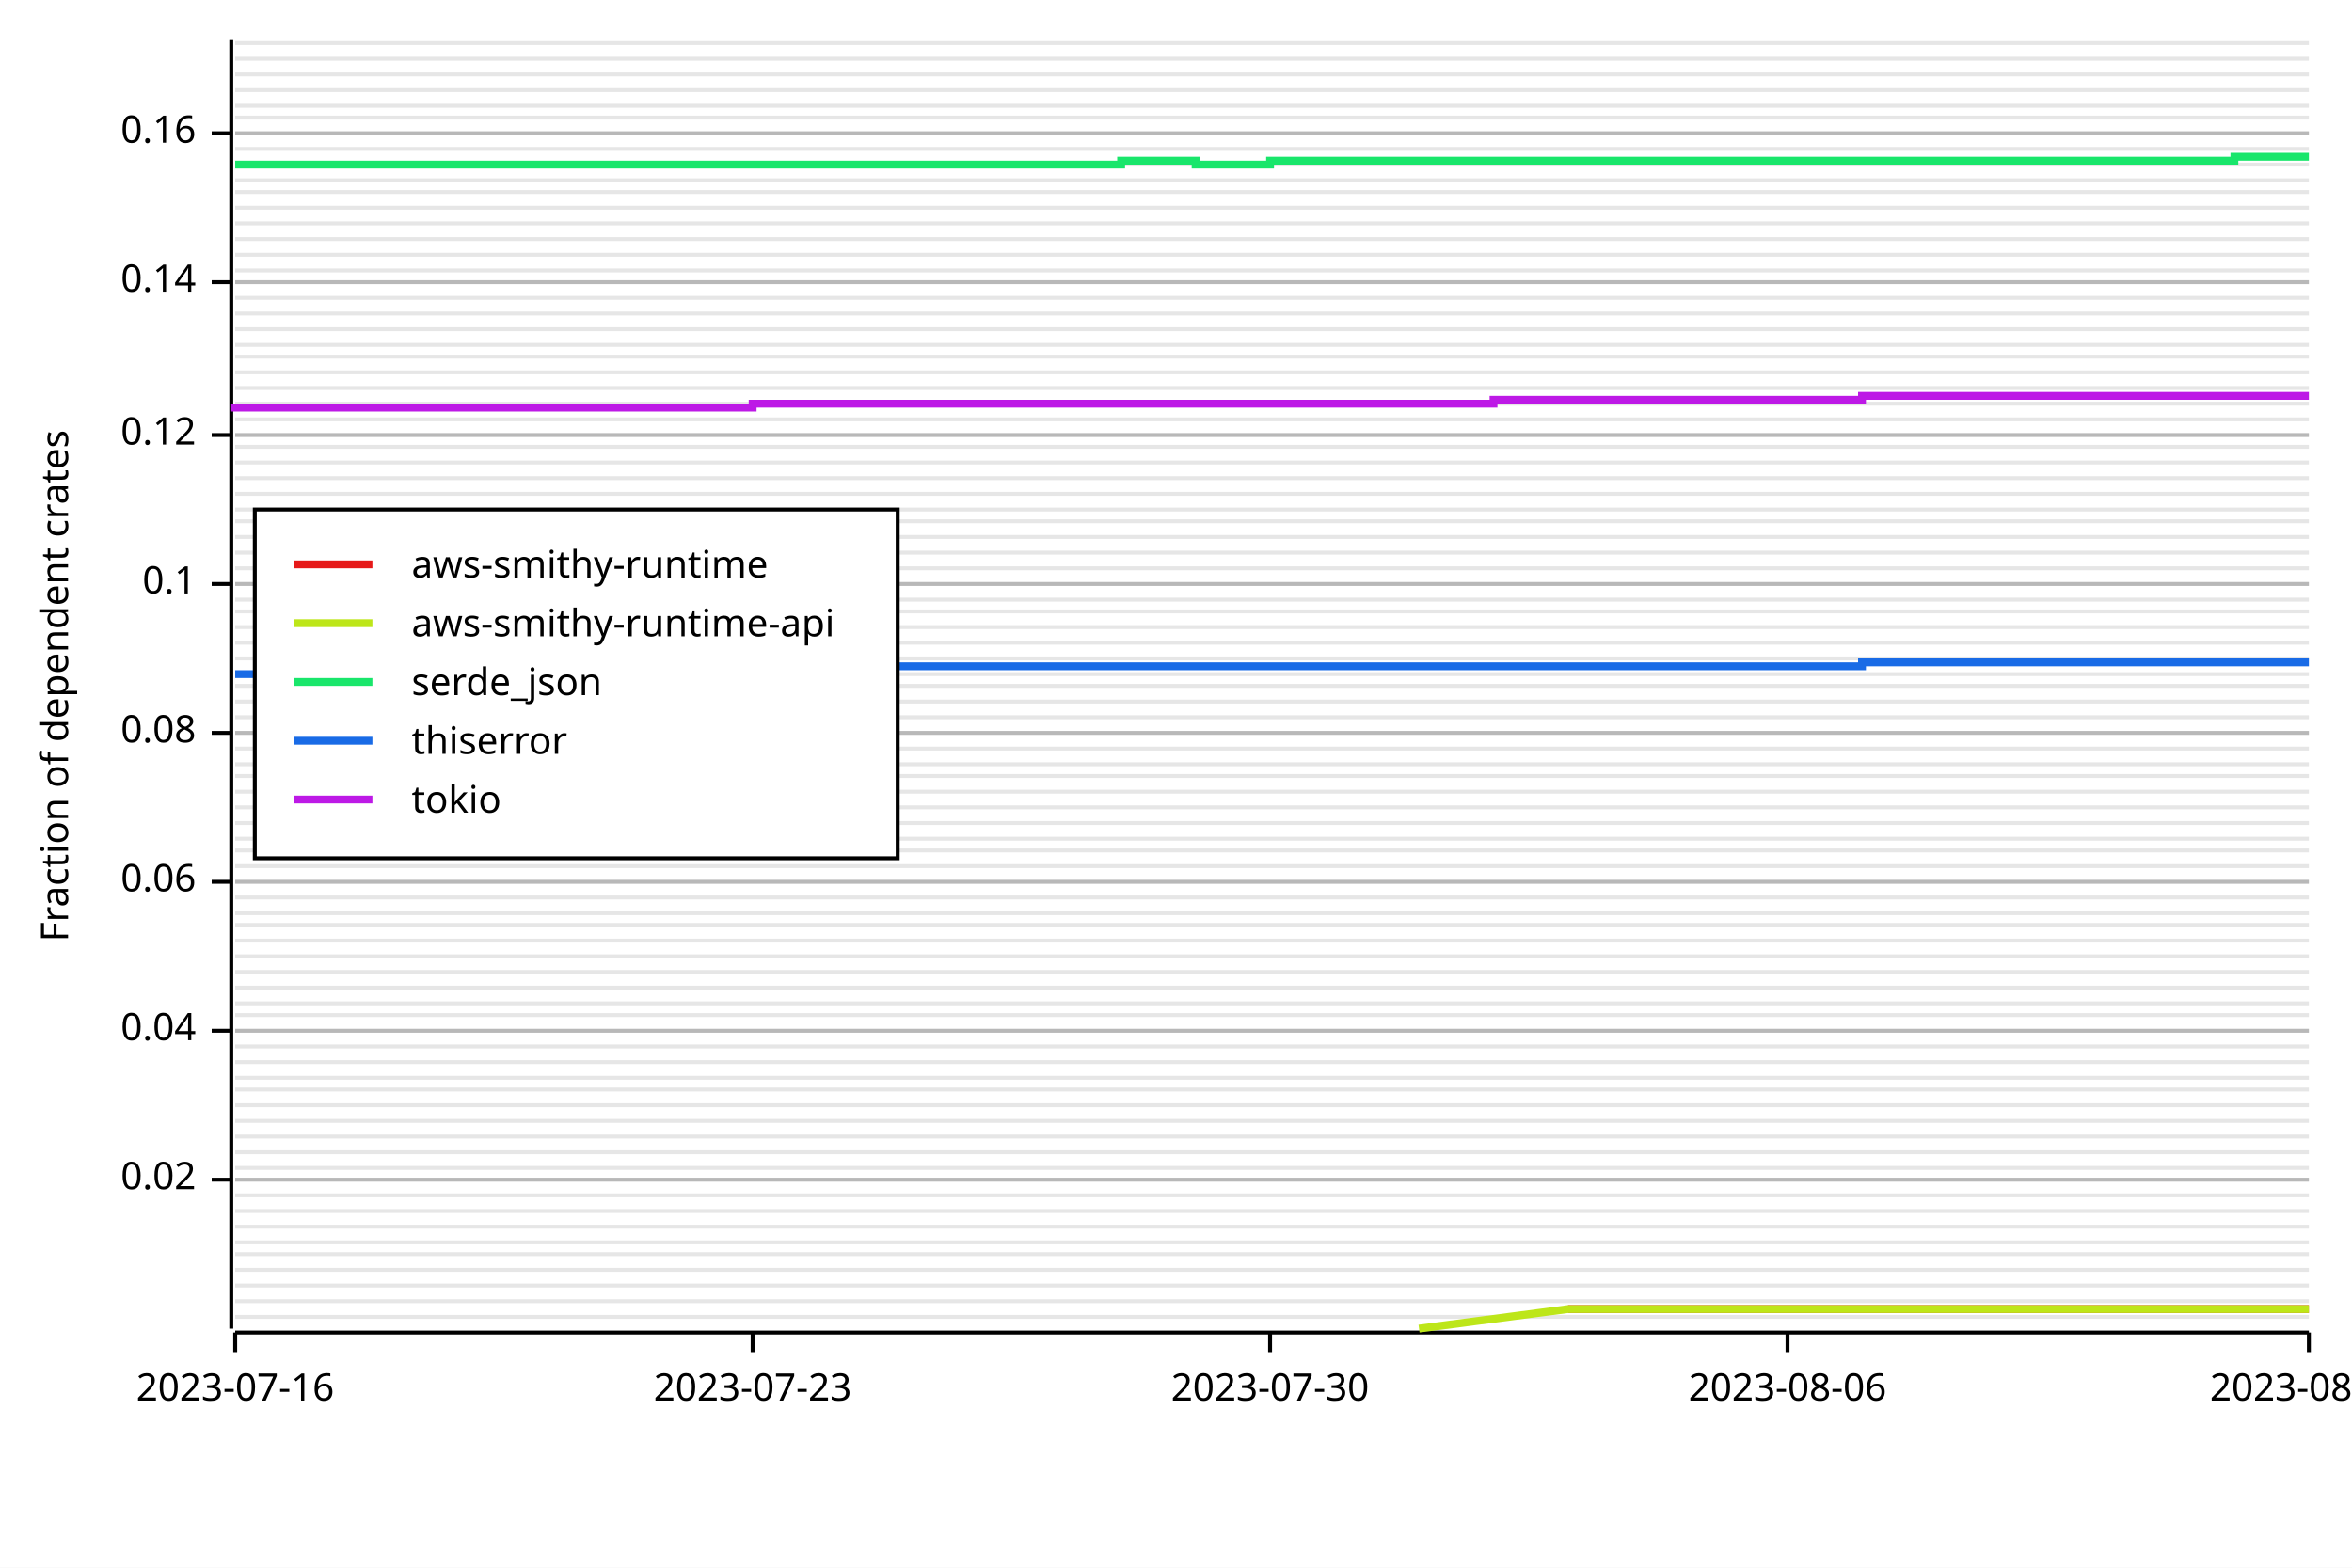
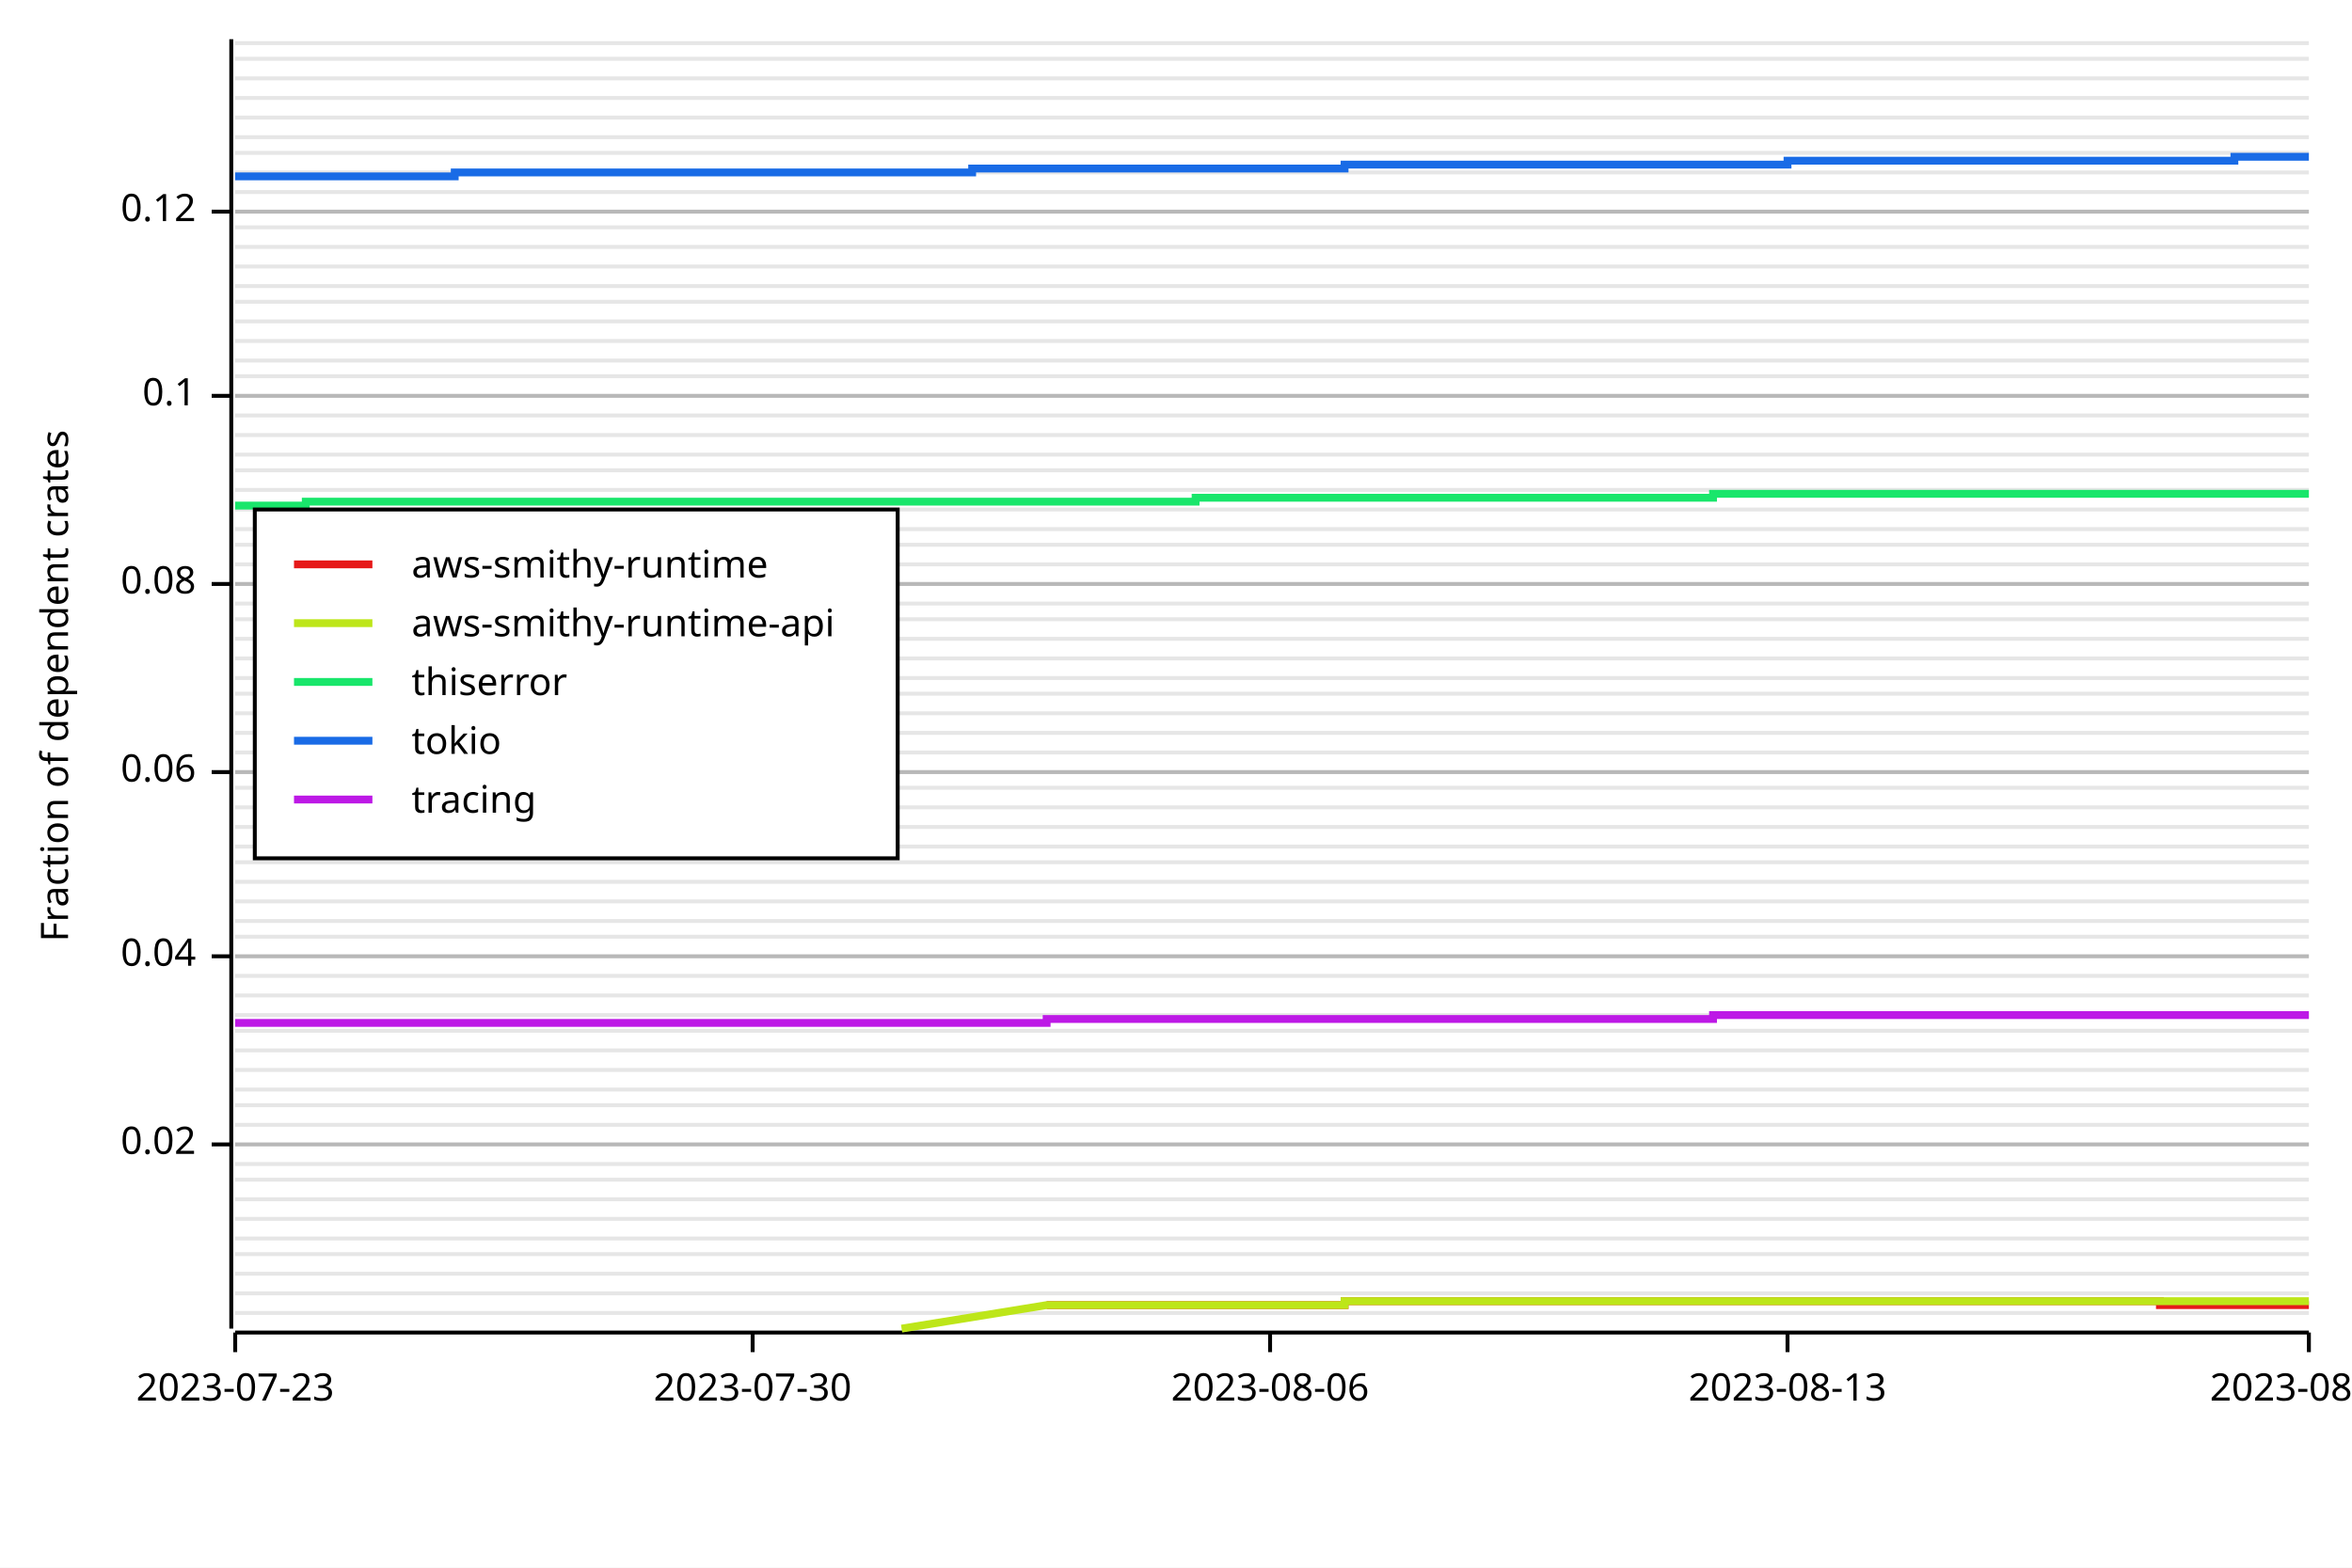
<svg xmlns="http://www.w3.org/2000/svg" width="600" height="400" viewBox="0 0 600 400">
  <rect x="0" y="0" width="600" height="400" opacity="1" fill="#FFFFFF" stroke="none" />
-   <line opacity="0.1" stroke="#000000" stroke-width="1" x1="60" y1="336" x2="589" y2="336" />
-   <line opacity="0.1" stroke="#000000" stroke-width="1" x1="60" y1="332" x2="589" y2="332" />
-   <line opacity="0.1" stroke="#000000" stroke-width="1" x1="60" y1="328" x2="589" y2="328" />
-   <line opacity="0.1" stroke="#000000" stroke-width="1" x1="60" y1="324" x2="589" y2="324" />
+   <line opacity="0.1" stroke="#000000" stroke-width="1" x1="60" y1="335" x2="589" y2="335" />
+   <line opacity="0.1" stroke="#000000" stroke-width="1" x1="60" y1="330" x2="589" y2="330" />
+   <line opacity="0.1" stroke="#000000" stroke-width="1" x1="60" y1="325" x2="589" y2="325" />
  <line opacity="0.1" stroke="#000000" stroke-width="1" x1="60" y1="320" x2="589" y2="320" />
-   <line opacity="0.1" stroke="#000000" stroke-width="1" x1="60" y1="317" x2="589" y2="317" />
-   <line opacity="0.1" stroke="#000000" stroke-width="1" x1="60" y1="313" x2="589" y2="313" />
-   <line opacity="0.1" stroke="#000000" stroke-width="1" x1="60" y1="309" x2="589" y2="309" />
-   <line opacity="0.1" stroke="#000000" stroke-width="1" x1="60" y1="305" x2="589" y2="305" />
+   <line opacity="0.1" stroke="#000000" stroke-width="1" x1="60" y1="316" x2="589" y2="316" />
+   <line opacity="0.1" stroke="#000000" stroke-width="1" x1="60" y1="311" x2="589" y2="311" />
+   <line opacity="0.1" stroke="#000000" stroke-width="1" x1="60" y1="306" x2="589" y2="306" />
  <line opacity="0.1" stroke="#000000" stroke-width="1" x1="60" y1="301" x2="589" y2="301" />
-   <line opacity="0.1" stroke="#000000" stroke-width="1" x1="60" y1="298" x2="589" y2="298" />
-   <line opacity="0.1" stroke="#000000" stroke-width="1" x1="60" y1="294" x2="589" y2="294" />
-   <line opacity="0.1" stroke="#000000" stroke-width="1" x1="60" y1="290" x2="589" y2="290" />
-   <line opacity="0.1" stroke="#000000" stroke-width="1" x1="60" y1="286" x2="589" y2="286" />
+   <line opacity="0.1" stroke="#000000" stroke-width="1" x1="60" y1="297" x2="589" y2="297" />
+   <line opacity="0.1" stroke="#000000" stroke-width="1" x1="60" y1="292" x2="589" y2="292" />
+   <line opacity="0.1" stroke="#000000" stroke-width="1" x1="60" y1="287" x2="589" y2="287" />
  <line opacity="0.1" stroke="#000000" stroke-width="1" x1="60" y1="282" x2="589" y2="282" />
  <line opacity="0.1" stroke="#000000" stroke-width="1" x1="60" y1="278" x2="589" y2="278" />
-   <line opacity="0.1" stroke="#000000" stroke-width="1" x1="60" y1="275" x2="589" y2="275" />
-   <line opacity="0.1" stroke="#000000" stroke-width="1" x1="60" y1="271" x2="589" y2="271" />
-   <line opacity="0.1" stroke="#000000" stroke-width="1" x1="60" y1="267" x2="589" y2="267" />
+   <line opacity="0.1" stroke="#000000" stroke-width="1" x1="60" y1="273" x2="589" y2="273" />
+   <line opacity="0.1" stroke="#000000" stroke-width="1" x1="60" y1="268" x2="589" y2="268" />
  <line opacity="0.1" stroke="#000000" stroke-width="1" x1="60" y1="263" x2="589" y2="263" />
  <line opacity="0.1" stroke="#000000" stroke-width="1" x1="60" y1="259" x2="589" y2="259" />
-   <line opacity="0.1" stroke="#000000" stroke-width="1" x1="60" y1="256" x2="589" y2="256" />
-   <line opacity="0.1" stroke="#000000" stroke-width="1" x1="60" y1="252" x2="589" y2="252" />
-   <line opacity="0.1" stroke="#000000" stroke-width="1" x1="60" y1="248" x2="589" y2="248" />
+   <line opacity="0.1" stroke="#000000" stroke-width="1" x1="60" y1="254" x2="589" y2="254" />
+   <line opacity="0.1" stroke="#000000" stroke-width="1" x1="60" y1="249" x2="589" y2="249" />
  <line opacity="0.1" stroke="#000000" stroke-width="1" x1="60" y1="244" x2="589" y2="244" />
-   <line opacity="0.1" stroke="#000000" stroke-width="1" x1="60" y1="240" x2="589" y2="240" />
-   <line opacity="0.1" stroke="#000000" stroke-width="1" x1="60" y1="236" x2="589" y2="236" />
-   <line opacity="0.1" stroke="#000000" stroke-width="1" x1="60" y1="233" x2="589" y2="233" />
-   <line opacity="0.1" stroke="#000000" stroke-width="1" x1="60" y1="229" x2="589" y2="229" />
+   <line opacity="0.1" stroke="#000000" stroke-width="1" x1="60" y1="239" x2="589" y2="239" />
+   <line opacity="0.1" stroke="#000000" stroke-width="1" x1="60" y1="235" x2="589" y2="235" />
+   <line opacity="0.1" stroke="#000000" stroke-width="1" x1="60" y1="230" x2="589" y2="230" />
  <line opacity="0.1" stroke="#000000" stroke-width="1" x1="60" y1="225" x2="589" y2="225" />
-   <line opacity="0.1" stroke="#000000" stroke-width="1" x1="60" y1="221" x2="589" y2="221" />
-   <line opacity="0.1" stroke="#000000" stroke-width="1" x1="60" y1="217" x2="589" y2="217" />
-   <line opacity="0.1" stroke="#000000" stroke-width="1" x1="60" y1="214" x2="589" y2="214" />
-   <line opacity="0.1" stroke="#000000" stroke-width="1" x1="60" y1="210" x2="589" y2="210" />
+   <line opacity="0.1" stroke="#000000" stroke-width="1" x1="60" y1="220" x2="589" y2="220" />
+   <line opacity="0.1" stroke="#000000" stroke-width="1" x1="60" y1="216" x2="589" y2="216" />
+   <line opacity="0.1" stroke="#000000" stroke-width="1" x1="60" y1="211" x2="589" y2="211" />
  <line opacity="0.1" stroke="#000000" stroke-width="1" x1="60" y1="206" x2="589" y2="206" />
-   <line opacity="0.1" stroke="#000000" stroke-width="1" x1="60" y1="202" x2="589" y2="202" />
-   <line opacity="0.1" stroke="#000000" stroke-width="1" x1="60" y1="198" x2="589" y2="198" />
-   <line opacity="0.1" stroke="#000000" stroke-width="1" x1="60" y1="195" x2="589" y2="195" />
-   <line opacity="0.1" stroke="#000000" stroke-width="1" x1="60" y1="191" x2="589" y2="191" />
+   <line opacity="0.1" stroke="#000000" stroke-width="1" x1="60" y1="201" x2="589" y2="201" />
+   <line opacity="0.1" stroke="#000000" stroke-width="1" x1="60" y1="197" x2="589" y2="197" />
+   <line opacity="0.1" stroke="#000000" stroke-width="1" x1="60" y1="192" x2="589" y2="192" />
  <line opacity="0.1" stroke="#000000" stroke-width="1" x1="60" y1="187" x2="589" y2="187" />
-   <line opacity="0.1" stroke="#000000" stroke-width="1" x1="60" y1="183" x2="589" y2="183" />
-   <line opacity="0.1" stroke="#000000" stroke-width="1" x1="60" y1="179" x2="589" y2="179" />
-   <line opacity="0.1" stroke="#000000" stroke-width="1" x1="60" y1="175" x2="589" y2="175" />
-   <line opacity="0.1" stroke="#000000" stroke-width="1" x1="60" y1="172" x2="589" y2="172" />
+   <line opacity="0.1" stroke="#000000" stroke-width="1" x1="60" y1="182" x2="589" y2="182" />
+   <line opacity="0.1" stroke="#000000" stroke-width="1" x1="60" y1="177" x2="589" y2="177" />
+   <line opacity="0.1" stroke="#000000" stroke-width="1" x1="60" y1="173" x2="589" y2="173" />
  <line opacity="0.1" stroke="#000000" stroke-width="1" x1="60" y1="168" x2="589" y2="168" />
-   <line opacity="0.1" stroke="#000000" stroke-width="1" x1="60" y1="164" x2="589" y2="164" />
-   <line opacity="0.1" stroke="#000000" stroke-width="1" x1="60" y1="160" x2="589" y2="160" />
-   <line opacity="0.1" stroke="#000000" stroke-width="1" x1="60" y1="156" x2="589" y2="156" />
-   <line opacity="0.1" stroke="#000000" stroke-width="1" x1="60" y1="153" x2="589" y2="153" />
+   <line opacity="0.1" stroke="#000000" stroke-width="1" x1="60" y1="163" x2="589" y2="163" />
+   <line opacity="0.1" stroke="#000000" stroke-width="1" x1="60" y1="158" x2="589" y2="158" />
+   <line opacity="0.1" stroke="#000000" stroke-width="1" x1="60" y1="154" x2="589" y2="154" />
  <line opacity="0.1" stroke="#000000" stroke-width="1" x1="60" y1="149" x2="589" y2="149" />
-   <line opacity="0.1" stroke="#000000" stroke-width="1" x1="60" y1="145" x2="589" y2="145" />
-   <line opacity="0.1" stroke="#000000" stroke-width="1" x1="60" y1="141" x2="589" y2="141" />
-   <line opacity="0.1" stroke="#000000" stroke-width="1" x1="60" y1="137" x2="589" y2="137" />
-   <line opacity="0.1" stroke="#000000" stroke-width="1" x1="60" y1="133" x2="589" y2="133" />
+   <line opacity="0.1" stroke="#000000" stroke-width="1" x1="60" y1="144" x2="589" y2="144" />
+   <line opacity="0.1" stroke="#000000" stroke-width="1" x1="60" y1="139" x2="589" y2="139" />
+   <line opacity="0.1" stroke="#000000" stroke-width="1" x1="60" y1="135" x2="589" y2="135" />
  <line opacity="0.1" stroke="#000000" stroke-width="1" x1="60" y1="130" x2="589" y2="130" />
-   <line opacity="0.1" stroke="#000000" stroke-width="1" x1="60" y1="126" x2="589" y2="126" />
-   <line opacity="0.1" stroke="#000000" stroke-width="1" x1="60" y1="122" x2="589" y2="122" />
-   <line opacity="0.1" stroke="#000000" stroke-width="1" x1="60" y1="118" x2="589" y2="118" />
-   <line opacity="0.1" stroke="#000000" stroke-width="1" x1="60" y1="114" x2="589" y2="114" />
+   <line opacity="0.1" stroke="#000000" stroke-width="1" x1="60" y1="125" x2="589" y2="125" />
+   <line opacity="0.1" stroke="#000000" stroke-width="1" x1="60" y1="120" x2="589" y2="120" />
+   <line opacity="0.1" stroke="#000000" stroke-width="1" x1="60" y1="116" x2="589" y2="116" />
  <line opacity="0.1" stroke="#000000" stroke-width="1" x1="60" y1="111" x2="589" y2="111" />
-   <line opacity="0.1" stroke="#000000" stroke-width="1" x1="60" y1="107" x2="589" y2="107" />
-   <line opacity="0.1" stroke="#000000" stroke-width="1" x1="60" y1="103" x2="589" y2="103" />
-   <line opacity="0.1" stroke="#000000" stroke-width="1" x1="60" y1="99" x2="589" y2="99" />
-   <line opacity="0.1" stroke="#000000" stroke-width="1" x1="60" y1="95" x2="589" y2="95" />
-   <line opacity="0.1" stroke="#000000" stroke-width="1" x1="60" y1="91" x2="589" y2="91" />
-   <line opacity="0.1" stroke="#000000" stroke-width="1" x1="60" y1="88" x2="589" y2="88" />
-   <line opacity="0.1" stroke="#000000" stroke-width="1" x1="60" y1="84" x2="589" y2="84" />
-   <line opacity="0.1" stroke="#000000" stroke-width="1" x1="60" y1="80" x2="589" y2="80" />
-   <line opacity="0.1" stroke="#000000" stroke-width="1" x1="60" y1="76" x2="589" y2="76" />
-   <line opacity="0.1" stroke="#000000" stroke-width="1" x1="60" y1="72" x2="589" y2="72" />
-   <line opacity="0.1" stroke="#000000" stroke-width="1" x1="60" y1="69" x2="589" y2="69" />
-   <line opacity="0.1" stroke="#000000" stroke-width="1" x1="60" y1="65" x2="589" y2="65" />
-   <line opacity="0.1" stroke="#000000" stroke-width="1" x1="60" y1="61" x2="589" y2="61" />
-   <line opacity="0.1" stroke="#000000" stroke-width="1" x1="60" y1="57" x2="589" y2="57" />
-   <line opacity="0.1" stroke="#000000" stroke-width="1" x1="60" y1="53" x2="589" y2="53" />
+   <line opacity="0.1" stroke="#000000" stroke-width="1" x1="60" y1="106" x2="589" y2="106" />
+   <line opacity="0.1" stroke="#000000" stroke-width="1" x1="60" y1="101" x2="589" y2="101" />
+   <line opacity="0.1" stroke="#000000" stroke-width="1" x1="60" y1="96" x2="589" y2="96" />
+   <line opacity="0.1" stroke="#000000" stroke-width="1" x1="60" y1="92" x2="589" y2="92" />
+   <line opacity="0.1" stroke="#000000" stroke-width="1" x1="60" y1="87" x2="589" y2="87" />
+   <line opacity="0.1" stroke="#000000" stroke-width="1" x1="60" y1="82" x2="589" y2="82" />
+   <line opacity="0.1" stroke="#000000" stroke-width="1" x1="60" y1="77" x2="589" y2="77" />
+   <line opacity="0.1" stroke="#000000" stroke-width="1" x1="60" y1="73" x2="589" y2="73" />
+   <line opacity="0.1" stroke="#000000" stroke-width="1" x1="60" y1="68" x2="589" y2="68" />
+   <line opacity="0.1" stroke="#000000" stroke-width="1" x1="60" y1="63" x2="589" y2="63" />
+   <line opacity="0.1" stroke="#000000" stroke-width="1" x1="60" y1="58" x2="589" y2="58" />
+   <line opacity="0.1" stroke="#000000" stroke-width="1" x1="60" y1="54" x2="589" y2="54" />
  <line opacity="0.1" stroke="#000000" stroke-width="1" x1="60" y1="49" x2="589" y2="49" />
-   <line opacity="0.1" stroke="#000000" stroke-width="1" x1="60" y1="46" x2="589" y2="46" />
-   <line opacity="0.1" stroke="#000000" stroke-width="1" x1="60" y1="42" x2="589" y2="42" />
-   <line opacity="0.1" stroke="#000000" stroke-width="1" x1="60" y1="38" x2="589" y2="38" />
-   <line opacity="0.1" stroke="#000000" stroke-width="1" x1="60" y1="34" x2="589" y2="34" />
+   <line opacity="0.1" stroke="#000000" stroke-width="1" x1="60" y1="44" x2="589" y2="44" />
+   <line opacity="0.1" stroke="#000000" stroke-width="1" x1="60" y1="39" x2="589" y2="39" />
+   <line opacity="0.1" stroke="#000000" stroke-width="1" x1="60" y1="35" x2="589" y2="35" />
  <line opacity="0.1" stroke="#000000" stroke-width="1" x1="60" y1="30" x2="589" y2="30" />
-   <line opacity="0.1" stroke="#000000" stroke-width="1" x1="60" y1="27" x2="589" y2="27" />
-   <line opacity="0.1" stroke="#000000" stroke-width="1" x1="60" y1="23" x2="589" y2="23" />
-   <line opacity="0.1" stroke="#000000" stroke-width="1" x1="60" y1="19" x2="589" y2="19" />
+   <line opacity="0.1" stroke="#000000" stroke-width="1" x1="60" y1="25" x2="589" y2="25" />
+   <line opacity="0.1" stroke="#000000" stroke-width="1" x1="60" y1="20" x2="589" y2="20" />
  <line opacity="0.1" stroke="#000000" stroke-width="1" x1="60" y1="15" x2="589" y2="15" />
  <line opacity="0.1" stroke="#000000" stroke-width="1" x1="60" y1="11" x2="589" y2="11" />
  <text x="10" y="175" dy="0.76em" text-anchor="middle" font-family="sans-serif" font-size="9.677" opacity="1" fill="#000000" transform="rotate(270, 10, 175)">
Fraction of dependent crates
</text>
-   <line opacity="0.2" stroke="#000000" stroke-width="1" x1="60" y1="301" x2="589" y2="301" />
-   <line opacity="0.2" stroke="#000000" stroke-width="1" x1="60" y1="263" x2="589" y2="263" />
-   <line opacity="0.2" stroke="#000000" stroke-width="1" x1="60" y1="225" x2="589" y2="225" />
-   <line opacity="0.2" stroke="#000000" stroke-width="1" x1="60" y1="187" x2="589" y2="187" />
+   <line opacity="0.2" stroke="#000000" stroke-width="1" x1="60" y1="292" x2="589" y2="292" />
+   <line opacity="0.2" stroke="#000000" stroke-width="1" x1="60" y1="244" x2="589" y2="244" />
+   <line opacity="0.2" stroke="#000000" stroke-width="1" x1="60" y1="197" x2="589" y2="197" />
  <line opacity="0.2" stroke="#000000" stroke-width="1" x1="60" y1="149" x2="589" y2="149" />
-   <line opacity="0.2" stroke="#000000" stroke-width="1" x1="60" y1="111" x2="589" y2="111" />
-   <line opacity="0.2" stroke="#000000" stroke-width="1" x1="60" y1="72" x2="589" y2="72" />
-   <line opacity="0.2" stroke="#000000" stroke-width="1" x1="60" y1="34" x2="589" y2="34" />
+   <line opacity="0.2" stroke="#000000" stroke-width="1" x1="60" y1="101" x2="589" y2="101" />
+   <line opacity="0.2" stroke="#000000" stroke-width="1" x1="60" y1="54" x2="589" y2="54" />
  <polyline fill="none" opacity="1" stroke="#000000" stroke-width="1" points="59,10 59,339 " />
-   <text x="50" y="301" dy="0.5ex" text-anchor="end" font-family="sans-serif" font-size="9.677" opacity="1" fill="#000000">
+   <text x="50" y="292" dy="0.5ex" text-anchor="end" font-family="sans-serif" font-size="9.677" opacity="1" fill="#000000">
0.02
</text>
-   <polyline fill="none" opacity="1" stroke="#000000" stroke-width="1" points="54,301 59,301 " />
-   <text x="50" y="263" dy="0.5ex" text-anchor="end" font-family="sans-serif" font-size="9.677" opacity="1" fill="#000000">
+   <polyline fill="none" opacity="1" stroke="#000000" stroke-width="1" points="54,292 59,292 " />
+   <text x="50" y="244" dy="0.5ex" text-anchor="end" font-family="sans-serif" font-size="9.677" opacity="1" fill="#000000">
0.04
</text>
-   <polyline fill="none" opacity="1" stroke="#000000" stroke-width="1" points="54,263 59,263 " />
-   <text x="50" y="225" dy="0.5ex" text-anchor="end" font-family="sans-serif" font-size="9.677" opacity="1" fill="#000000">
+   <polyline fill="none" opacity="1" stroke="#000000" stroke-width="1" points="54,244 59,244 " />
+   <text x="50" y="197" dy="0.5ex" text-anchor="end" font-family="sans-serif" font-size="9.677" opacity="1" fill="#000000">
0.06
</text>
-   <polyline fill="none" opacity="1" stroke="#000000" stroke-width="1" points="54,225 59,225 " />
-   <text x="50" y="187" dy="0.5ex" text-anchor="end" font-family="sans-serif" font-size="9.677" opacity="1" fill="#000000">
+   <polyline fill="none" opacity="1" stroke="#000000" stroke-width="1" points="54,197 59,197 " />
+   <text x="50" y="149" dy="0.5ex" text-anchor="end" font-family="sans-serif" font-size="9.677" opacity="1" fill="#000000">
0.08
</text>
-   <polyline fill="none" opacity="1" stroke="#000000" stroke-width="1" points="54,187 59,187 " />
-   <text x="50" y="149" dy="0.5ex" text-anchor="end" font-family="sans-serif" font-size="9.677" opacity="1" fill="#000000">
+   <polyline fill="none" opacity="1" stroke="#000000" stroke-width="1" points="54,149 59,149 " />
+   <text x="50" y="101" dy="0.5ex" text-anchor="end" font-family="sans-serif" font-size="9.677" opacity="1" fill="#000000">
0.1
</text>
-   <polyline fill="none" opacity="1" stroke="#000000" stroke-width="1" points="54,149 59,149 " />
-   <text x="50" y="111" dy="0.5ex" text-anchor="end" font-family="sans-serif" font-size="9.677" opacity="1" fill="#000000">
+   <polyline fill="none" opacity="1" stroke="#000000" stroke-width="1" points="54,101 59,101 " />
+   <text x="50" y="54" dy="0.5ex" text-anchor="end" font-family="sans-serif" font-size="9.677" opacity="1" fill="#000000">
0.12
</text>
-   <polyline fill="none" opacity="1" stroke="#000000" stroke-width="1" points="54,111 59,111 " />
-   <text x="50" y="72" dy="0.5ex" text-anchor="end" font-family="sans-serif" font-size="9.677" opacity="1" fill="#000000">
- 0.14
- </text>
-   <polyline fill="none" opacity="1" stroke="#000000" stroke-width="1" points="54,72 59,72 " />
-   <text x="50" y="34" dy="0.5ex" text-anchor="end" font-family="sans-serif" font-size="9.677" opacity="1" fill="#000000">
- 0.16
- </text>
-   <polyline fill="none" opacity="1" stroke="#000000" stroke-width="1" points="54,34 59,34 " />
+   <polyline fill="none" opacity="1" stroke="#000000" stroke-width="1" points="54,54 59,54 " />
  <polyline fill="none" opacity="1" stroke="#000000" stroke-width="1" points="60,340 589,340 " />
  <text x="60" y="350" dy="0.76em" text-anchor="middle" font-family="sans-serif" font-size="9.677" opacity="1" fill="#000000">
- 2023-07-16
+ 2023-07-23
</text>
  <polyline fill="none" opacity="1" stroke="#000000" stroke-width="1" points="60,340 60,345 " />
  <text x="192" y="350" dy="0.76em" text-anchor="middle" font-family="sans-serif" font-size="9.677" opacity="1" fill="#000000">
- 2023-07-23
+ 2023-07-30
</text>
  <polyline fill="none" opacity="1" stroke="#000000" stroke-width="1" points="192,340 192,345 " />
  <text x="324" y="350" dy="0.76em" text-anchor="middle" font-family="sans-serif" font-size="9.677" opacity="1" fill="#000000">
- 2023-07-30
+ 2023-08-06
</text>
  <polyline fill="none" opacity="1" stroke="#000000" stroke-width="1" points="324,340 324,345 " />
  <text x="456" y="350" dy="0.76em" text-anchor="middle" font-family="sans-serif" font-size="9.677" opacity="1" fill="#000000">
- 2023-08-06
+ 2023-08-13
</text>
  <polyline fill="none" opacity="1" stroke="#000000" stroke-width="1" points="456,340 456,345 " />
  <text x="589" y="350" dy="0.76em" text-anchor="middle" font-family="sans-serif" font-size="9.677" opacity="1" fill="#000000">
- 2023-08-13
+ 2023-08-20
</text>
  <polyline fill="none" opacity="1" stroke="#000000" stroke-width="1" points="589,340 589,345 " />
-   <polyline fill="none" opacity="1" stroke="#E61919" stroke-width="2" points="400,334 418,334 418,334 437,334 437,334 456,334 456,334 475,334 475,334 494,334 513,334 513,334 532,334 532,334 551,334 551,334 570,334 570,334 589,334 " />
-   <polyline fill="none" opacity="1" stroke="#BDE619" stroke-width="2" points="362,339 400,334 418,334 418,334 437,334 437,334 456,334 456,334 475,334 475,334 494,334 513,334 513,334 532,334 532,334 551,334 551,334 570,334 570,334 589,334 " />
-   <polyline fill="none" opacity="1" stroke="#19E66B" stroke-width="2" points="60,42 60,42 78,42 78,42 97,42 97,42 116,42 116,42 135,42 135,42 154,42 154,42 173,42 173,42 192,42 192,42 211,42 211,42 230,42 230,42 248,42 248,42 267,42 267,42 286,42 286,41 305,41 305,42 324,42 324,41 343,41 343,41 362,41 362,41 381,41 381,41 400,41 400,41 418,41 418,41 437,41 437,41 456,41 456,41 475,41 475,41 494,41 513,41 513,41 532,41 532,41 551,41 551,41 570,41 570,40 589,40 " />
-   <polyline fill="none" opacity="1" stroke="#196BE6" stroke-width="2" points="60,172 60,172 78,172 78,172 97,172 97,172 116,172 116,171 135,171 135,171 154,171 154,171 173,171 173,171 192,171 192,171 211,171 211,170 230,170 230,170 248,170 248,170 267,170 267,170 286,170 286,170 305,170 305,170 324,170 324,170 343,170 343,170 362,170 362,170 381,170 381,170 400,170 400,170 418,170 418,170 437,170 437,170 456,170 456,170 475,170 475,169 494,169 513,169 513,169 532,169 532,169 551,169 551,169 570,169 570,169 589,169 " />
-   <polyline fill="none" opacity="1" stroke="#BD19E6" stroke-width="2" points="60,105 60,104 78,104 78,104 97,104 97,104 116,104 116,104 135,104 135,104 154,104 154,104 173,104 173,104 192,104 192,103 211,103 211,103 230,103 230,103 248,103 248,103 267,103 267,103 286,103 286,103 305,103 305,103 324,103 324,103 343,103 343,103 362,103 362,103 381,103 381,102 400,102 400,102 418,102 418,102 437,102 437,102 456,102 456,102 475,102 475,101 494,101 513,101 513,101 532,101 532,101 551,101 551,101 570,101 570,101 589,101 " />
+   <polyline fill="none" opacity="1" stroke="#E61919" stroke-width="2" points="267,333 286,333 286,333 305,333 305,333 324,333 324,333 343,333 343,332 362,332 381,332 381,332 400,332 400,332 418,332 418,332 437,332 437,332 456,332 456,332 475,332 475,332 494,332 494,332 513,332 513,332 532,332 532,332 551,332 551,333 570,333 570,333 589,333 " />
+   <polyline fill="none" opacity="1" stroke="#BDE619" stroke-width="2" points="230,339 267,333 286,333 286,333 305,333 305,333 324,333 324,333 343,333 343,332 362,332 381,332 381,332 400,332 400,332 418,332 418,332 437,332 437,332 456,332 456,332 475,332 475,332 494,332 494,332 513,332 513,332 532,332 532,332 551,332 551,332 570,332 570,332 589,332 " />
+   <polyline fill="none" opacity="1" stroke="#19E66B" stroke-width="2" points="60,129 60,129 78,129 78,128 97,128 97,128 116,128 116,128 135,128 135,128 154,128 154,128 173,128 173,128 192,128 192,128 211,128 211,128 230,128 230,128 248,128 248,128 267,128 267,128 286,128 286,128 305,128 305,127 324,127 324,127 343,127 343,127 362,127 381,127 381,127 400,127 400,127 418,127 418,127 437,127 437,126 456,126 456,126 475,126 475,126 494,126 494,126 513,126 513,126 532,126 532,126 551,126 551,126 570,126 570,126 589,126 " />
+   <polyline fill="none" opacity="1" stroke="#196BE6" stroke-width="2" points="60,45 60,45 78,45 78,45 97,45 97,45 116,45 116,44 135,44 135,44 154,44 154,44 173,44 173,44 192,44 192,44 211,44 211,44 230,44 230,44 248,44 248,43 267,43 267,43 286,43 286,43 305,43 305,43 324,43 324,43 343,43 343,42 362,42 381,42 381,42 400,42 400,42 418,42 418,42 437,42 437,42 456,42 456,41 475,41 475,41 494,41 494,41 513,41 513,41 532,41 532,41 551,41 551,41 570,41 570,40 589,40 " />
+   <polyline fill="none" opacity="1" stroke="#BD19E6" stroke-width="2" points="60,261 60,261 78,261 78,261 97,261 97,261 116,261 116,261 135,261 135,261 154,261 154,261 173,261 173,261 192,261 192,261 211,261 211,261 230,261 230,261 248,261 248,261 267,261 267,260 286,260 286,260 305,260 305,260 324,260 324,260 343,260 343,260 362,260 381,260 381,260 400,260 400,260 418,260 418,260 437,260 437,259 456,259 456,259 475,259 475,259 494,259 494,259 513,259 513,259 532,259 532,259 551,259 551,259 570,259 570,259 589,259 " />
  <rect x="65" y="130" width="164" height="89" opacity="1" fill="#FFFFFF" stroke="none" />
  <rect x="65" y="130" width="164" height="89" opacity="1" fill="none" stroke="#000000" />
  <text x="105" y="140" dy="0.76em" text-anchor="start" font-family="sans-serif" font-size="9.677" opacity="1" fill="#000000">
aws-smithy-runtime
</text>
  <text x="105" y="155" dy="0.76em" text-anchor="start" font-family="sans-serif" font-size="9.677" opacity="1" fill="#000000">
aws-smithy-runtime-api
</text>
  <text x="105" y="170" dy="0.76em" text-anchor="start" font-family="sans-serif" font-size="9.677" opacity="1" fill="#000000">
- serde_json
+ thiserror
</text>
  <text x="105" y="185" dy="0.76em" text-anchor="start" font-family="sans-serif" font-size="9.677" opacity="1" fill="#000000">
- thiserror
+ tokio
</text>
  <text x="105" y="200" dy="0.76em" text-anchor="start" font-family="sans-serif" font-size="9.677" opacity="1" fill="#000000">
- tokio
+ tracing
</text>
  <polyline fill="none" opacity="1" stroke="#E61919" stroke-width="2" points="75,144 95,144 " />
  <polyline fill="none" opacity="1" stroke="#BDE619" stroke-width="2" points="75,159 95,159 " />
  <polyline fill="none" opacity="1" stroke="#19E66B" stroke-width="2" points="75,174 95,174 " />
  <polyline fill="none" opacity="1" stroke="#196BE6" stroke-width="2" points="75,189 95,189 " />
  <polyline fill="none" opacity="1" stroke="#BD19E6" stroke-width="2" points="75,204 95,204 " />
</svg>
